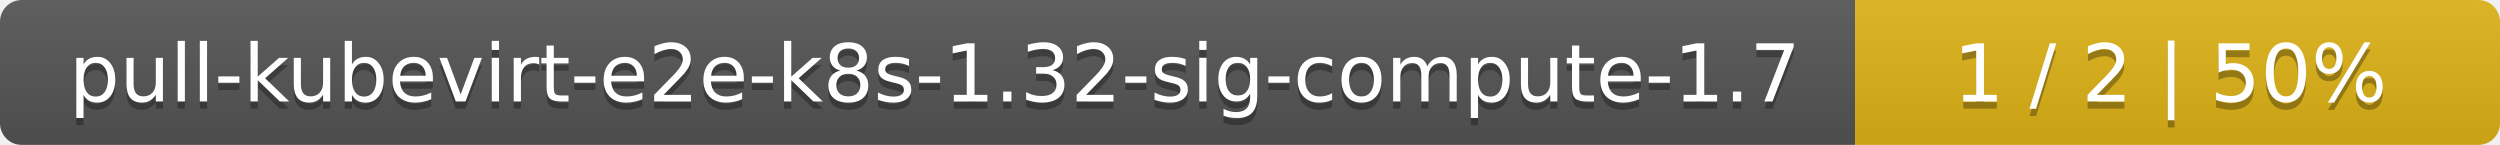
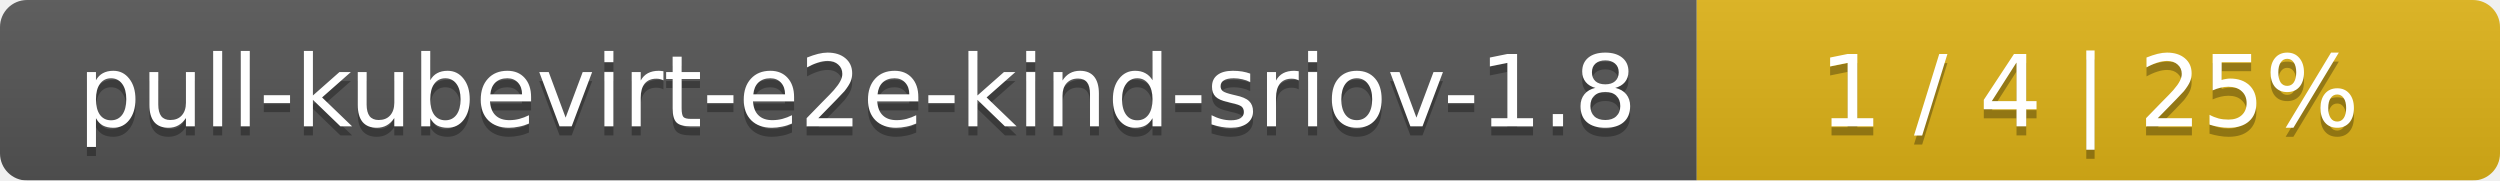
- <svg xmlns="http://www.w3.org/2000/svg" width="345" height="20">
+ <svg xmlns="http://www.w3.org/2000/svg" width="277" height="20">
  <linearGradient id="smooth" x2="0" y2="100%">
    <stop offset="0" stop-color="#bbb" stop-opacity=".1" />
    <stop offset="1" stop-opacity=".1" />
  </linearGradient>
  <mask id="round">
-     <rect width="345" height="20" rx="3" fill="#fff" />
+     <rect width="277" height="20" rx="3" fill="#fff" />
  </mask>
  <g mask="url(#round)">
-     <rect width="256" height="20" fill="#555" />
-     <rect x="256" width="89" height="20" fill="#dfb317" />
-     <rect width="345" height="20" fill="url(#smooth)" />
+     <rect width="188" height="20" fill="#555" />
+     <rect x="188" width="89" height="20" fill="#dfb317" />
+     <rect width="277" height="20" fill="url(#smooth)" />
  </g>
  <g fill="#fff" text-anchor="middle" font-family="DejaVu Sans,Verdana,Geneva,sans-serif" font-size="11">
-     <text x="129" y="15" fill="#010101" fill-opacity=".3">pull-kubevirt-e2e-k8s-1.32-sig-compute-1.7</text>
-     <text x="129" y="14">pull-kubevirt-e2e-k8s-1.32-sig-compute-1.7</text>
-     <text x="299.5" y="15" fill="#010101" fill-opacity=".3">1 / 2    |    50%</text>
-     <text x="299.5" y="14">1 / 2    |    50%</text>
+     <text x="95" y="15" fill="#010101" fill-opacity=".3">pull-kubevirt-e2e-kind-sriov-1.8</text>
+     <text x="95" y="14">pull-kubevirt-e2e-kind-sriov-1.8</text>
+     <text x="231.5" y="15" fill="#010101" fill-opacity=".3">1 / 4    |    25%</text>
+     <text x="231.5" y="14">1 / 4    |    25%</text>
  </g>
</svg>
